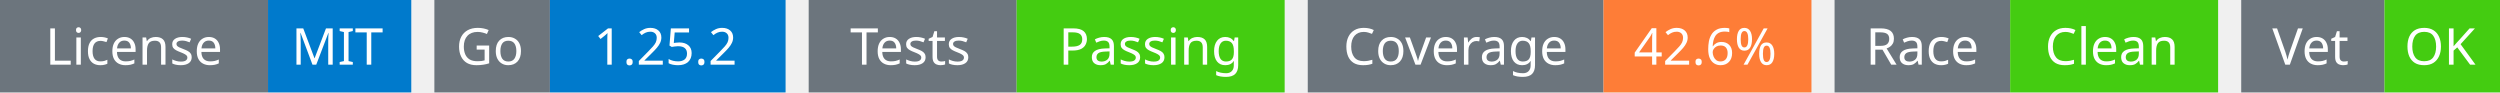
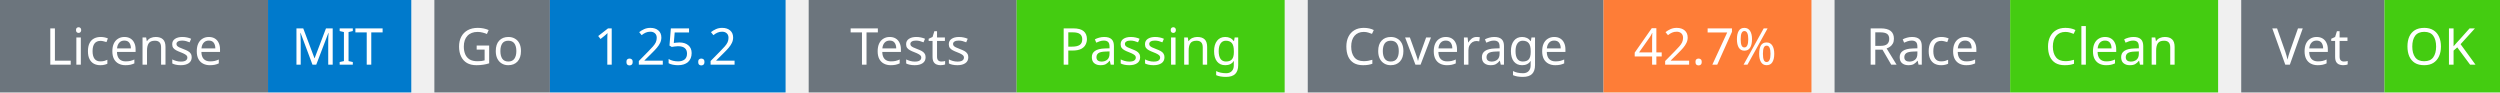
<svg xmlns="http://www.w3.org/2000/svg" width="541" height="20" viewBox="0 0 541 20">
  <g transform="translate(0, 0)">
    <rect x="0" y="0" width="58" height="20" fill="#6c757d" />
    <rect x="58" y="0" width="31" height="20" fill="#007acc" />
    <text x="29" y="14" text-anchor="middle" font-family="sans-serif" font-size="11" fill="white">License</text>
    <text x="73" y="14" text-anchor="middle" font-family="sans-serif" font-size="11" fill="white">MIT</text>
  </g>
  <g transform="translate(94, 0)">
    <rect x="0" y="0" width="25" height="20" fill="#6c757d" />
    <rect x="25" y="0" width="51" height="20" fill="#007acc" />
    <text x="12" y="14" text-anchor="middle" font-family="sans-serif" font-size="11" fill="white">Go</text>
    <text x="50" y="14" text-anchor="middle" font-family="sans-serif" font-size="11" fill="white">1.25.2</text>
  </g>
  <g transform="translate(175, 0)">
    <rect x="0" y="0" width="45" height="20" fill="#6c757d" />
    <rect x="45" y="0" width="58" height="20" fill="#4c1" />
    <text x="22" y="14" text-anchor="middle" font-family="sans-serif" font-size="11" fill="white">Tests</text>
    <text x="74" y="14" text-anchor="middle" font-family="sans-serif" font-size="11" fill="white">Passing</text>
  </g>
  <g transform="translate(283, 0)">
    <rect x="0" y="0" width="64" height="20" fill="#6c757d" />
    <rect x="64" y="0" width="45" height="20" fill="#fe7d37" />
    <text x="32" y="14" text-anchor="middle" font-family="sans-serif" font-size="11" fill="white">Coverage</text>
-     <text x="86" y="14" text-anchor="middle" font-family="sans-serif" font-size="11" fill="white">42.6%</text>
+     <text x="86" y="14" text-anchor="middle" font-family="sans-serif" font-size="11" fill="white">42.7%</text>
  </g>
  <g transform="translate(397, 0)">
    <rect x="0" y="0" width="38" height="20" fill="#6c757d" />
    <rect x="38" y="0" width="45" height="20" fill="#4c1" />
    <text x="19" y="14" text-anchor="middle" font-family="sans-serif" font-size="11" fill="white">Race</text>
    <text x="60" y="14" text-anchor="middle" font-family="sans-serif" font-size="11" fill="white">Clean</text>
  </g>
  <g transform="translate(485, 0)">
    <rect x="0" y="0" width="31" height="20" fill="#6c757d" />
    <rect x="31" y="0" width="25" height="20" fill="#4c1" />
    <text x="15" y="14" text-anchor="middle" font-family="sans-serif" font-size="11" fill="white">Vet</text>
    <text x="43" y="14" text-anchor="middle" font-family="sans-serif" font-size="11" fill="white">OK</text>
  </g>
</svg>
